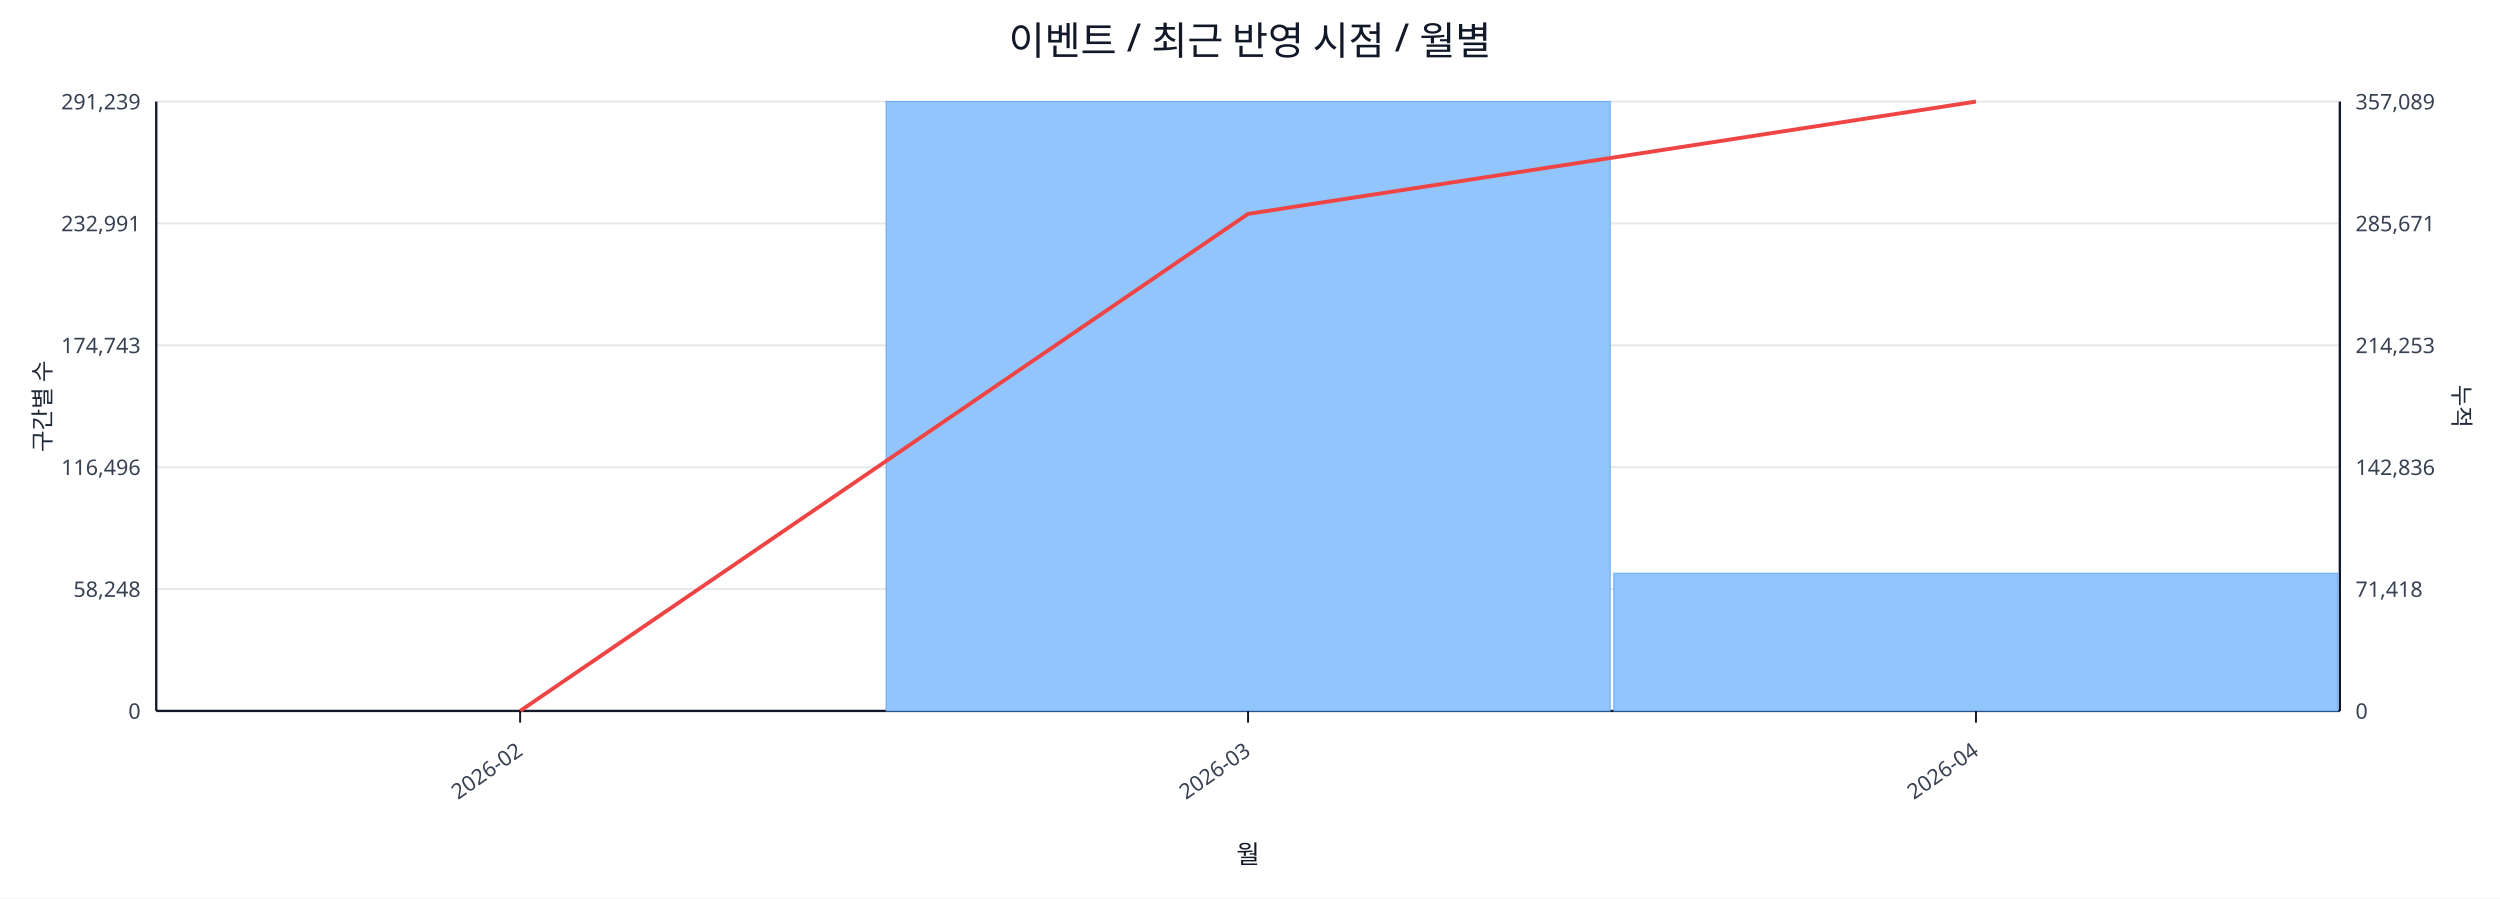
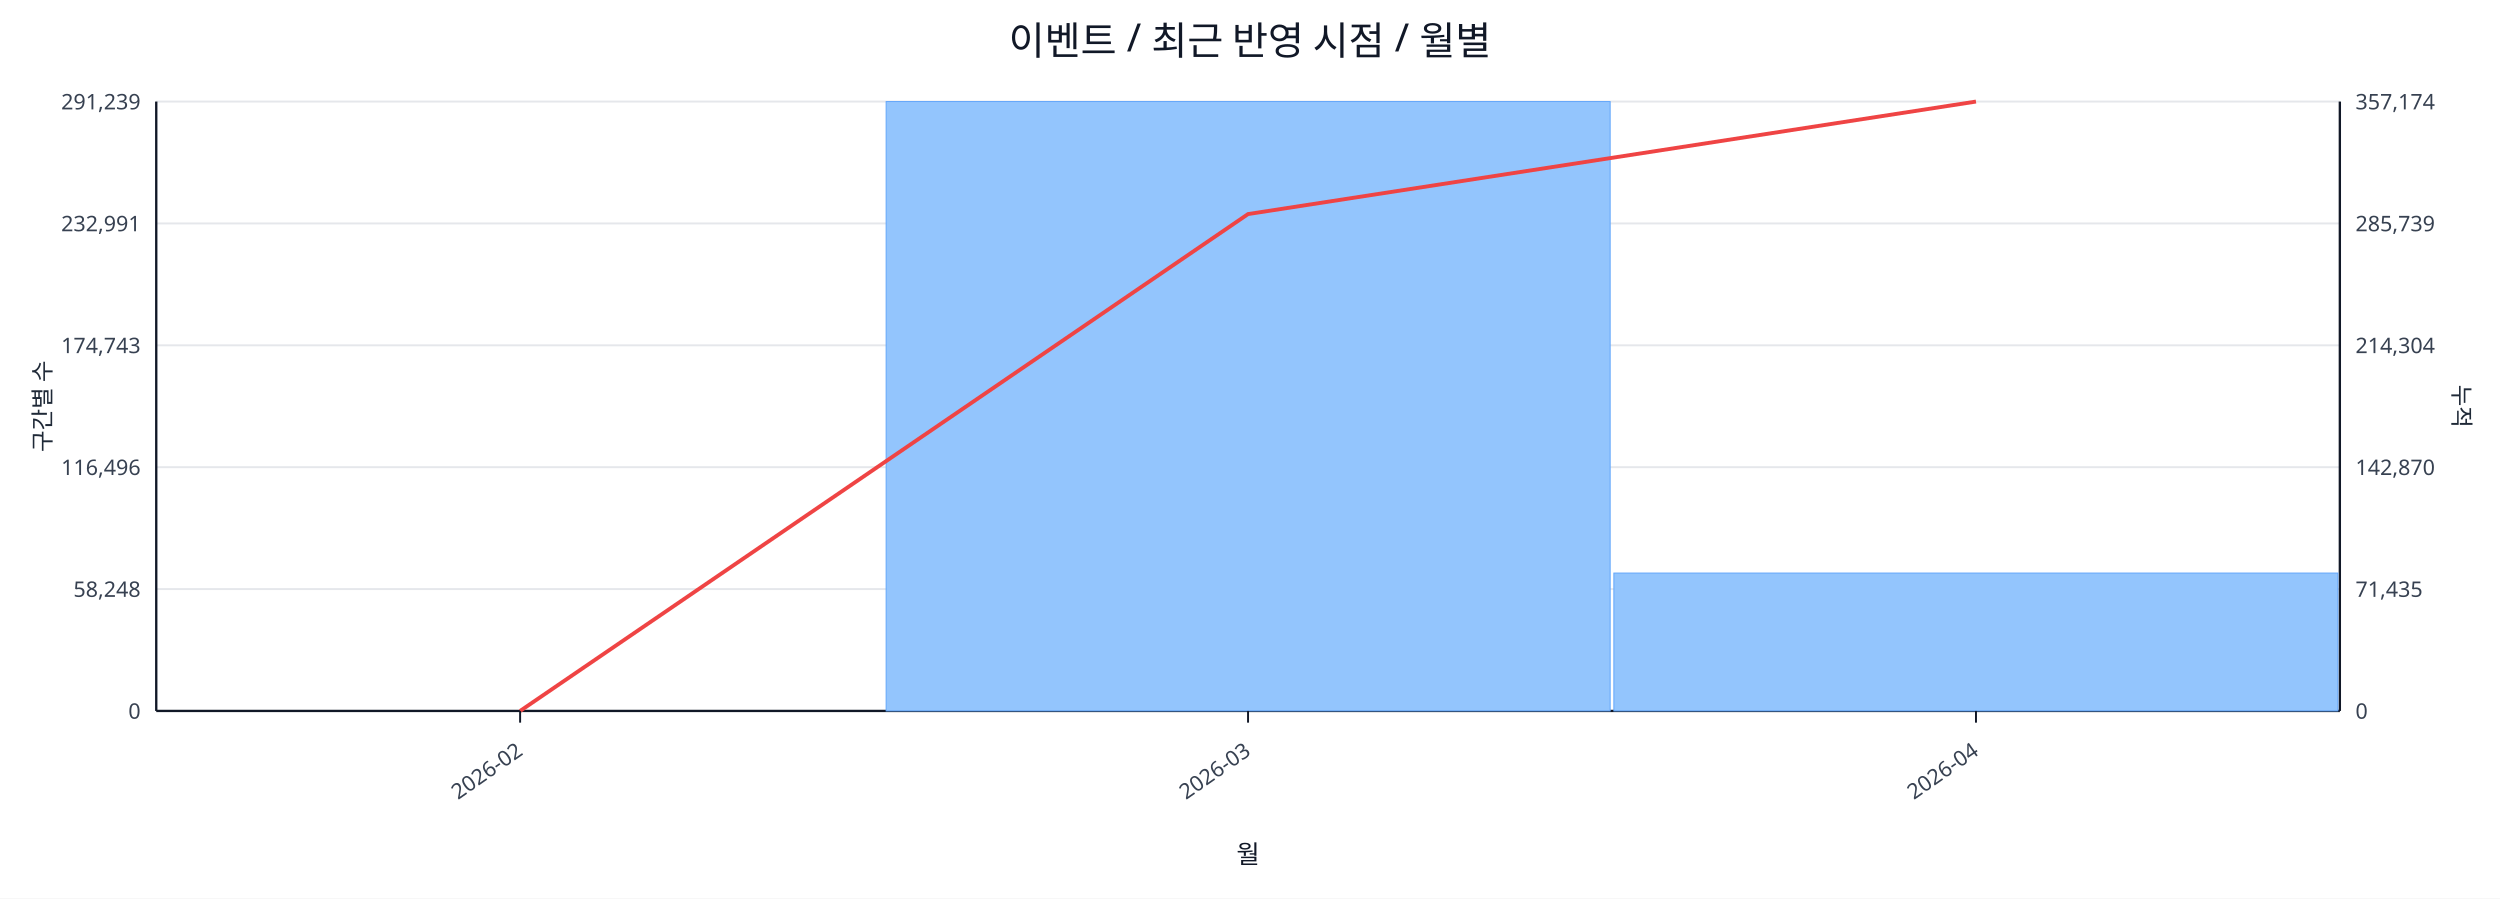
<svg xmlns="http://www.w3.org/2000/svg" width="1280" height="460" viewBox="0 0 1280 460">
  <rect x="0" y="0" width="100%" height="100%" fill="#ffffff" />
  <text x="640.0" y="28" font-size="20" text-anchor="middle" font-family="sans-serif" fill="#111827">이벤트 / 최근 반영 시점 / 월별</text>
  <line x1="80.0" y1="52.0" x2="1198.0" y2="52.0" stroke="#e5e7eb" stroke-width="1" />
  <text x="72.0" y="56.0" font-size="11" text-anchor="end" font-family="sans-serif" fill="#374151">291,239</text>
-   <text x="1206.0" y="56.0" font-size="11" text-anchor="start" font-family="sans-serif" fill="#374151">357,089</text>
+   <text x="1206.0" y="56.0" font-size="11" text-anchor="start" font-family="sans-serif" fill="#374151">357,174</text>
  <line x1="80.0" y1="114.4" x2="1198.0" y2="114.4" stroke="#e5e7eb" stroke-width="1" />
  <text x="72.0" y="118.4" font-size="11" text-anchor="end" font-family="sans-serif" fill="#374151">232,991</text>
-   <text x="1206.0" y="118.4" font-size="11" text-anchor="start" font-family="sans-serif" fill="#374151">285,671</text>
+   <text x="1206.0" y="118.4" font-size="11" text-anchor="start" font-family="sans-serif" fill="#374151">285,739</text>
  <line x1="80.0" y1="176.8" x2="1198.0" y2="176.8" stroke="#e5e7eb" stroke-width="1" />
  <text x="72.0" y="180.8" font-size="11" text-anchor="end" font-family="sans-serif" fill="#374151">174,743</text>
-   <text x="1206.0" y="180.8" font-size="11" text-anchor="start" font-family="sans-serif" fill="#374151">214,253</text>
+   <text x="1206.0" y="180.8" font-size="11" text-anchor="start" font-family="sans-serif" fill="#374151">214,304</text>
  <line x1="80.0" y1="239.2" x2="1198.0" y2="239.2" stroke="#e5e7eb" stroke-width="1" />
  <text x="72.0" y="243.2" font-size="11" text-anchor="end" font-family="sans-serif" fill="#374151">116,496</text>
-   <text x="1206.0" y="243.2" font-size="11" text-anchor="start" font-family="sans-serif" fill="#374151">142,836</text>
+   <text x="1206.0" y="243.2" font-size="11" text-anchor="start" font-family="sans-serif" fill="#374151">142,870</text>
  <line x1="80.0" y1="301.6" x2="1198.0" y2="301.6" stroke="#e5e7eb" stroke-width="1" />
  <text x="72.0" y="305.6" font-size="11" text-anchor="end" font-family="sans-serif" fill="#374151">58,248</text>
-   <text x="1206.0" y="305.6" font-size="11" text-anchor="start" font-family="sans-serif" fill="#374151">71,418</text>
+   <text x="1206.0" y="305.6" font-size="11" text-anchor="start" font-family="sans-serif" fill="#374151">71,435</text>
  <line x1="80.0" y1="364.0" x2="1198.0" y2="364.0" stroke="#e5e7eb" stroke-width="1" />
  <text x="72.0" y="368.0" font-size="11" text-anchor="end" font-family="sans-serif" fill="#374151">0</text>
  <text x="1206.0" y="368.0" font-size="11" text-anchor="start" font-family="sans-serif" fill="#374151">0</text>
  <line x1="80.0" y1="364.0" x2="1198.0" y2="364.0" stroke="#111827" stroke-width="1.2" />
  <line x1="80.0" y1="52.0" x2="80.0" y2="364.0" stroke="#111827" stroke-width="1.2" />
  <line x1="1198.0" y1="52.0" x2="1198.0" y2="364.0" stroke="#111827" stroke-width="1.2" />
  <rect x="81.0" y="364.0" width="370.7" height="0.0" fill="#93c5fd" stroke="#60a5fa" stroke-width="0.5" />
  <rect x="453.7" y="52.0" width="370.7" height="312.0" fill="#93c5fd" stroke="#60a5fa" stroke-width="0.5" />
-   <rect x="826.3" y="293.5" width="370.7" height="70.5" fill="#93c5fd" stroke="#60a5fa" stroke-width="0.5" />
-   <polyline fill="none" stroke="#ef4444" stroke-width="2" points="266.3,364.0 639.0,109.5 1011.7,52.0" />
+   <rect x="826.3" y="293.4" width="370.7" height="70.6" fill="#93c5fd" stroke="#60a5fa" stroke-width="0.5" />
+   <polyline fill="none" stroke="#ef4444" stroke-width="2" points="266.3,364.0 639.0,109.6 1011.7,52.0" />
  <line x1="266.3" y1="364.0" x2="266.3" y2="370.0" stroke="#111827" stroke-width="1" />
  <text x="268.3" y="386.0" font-size="11" text-anchor="end" transform="rotate(-35 268.3 386.0)" font-family="sans-serif" fill="#374151">2026-02</text>
  <line x1="639.0" y1="364.0" x2="639.0" y2="370.0" stroke="#111827" stroke-width="1" />
  <text x="641.0" y="386.0" font-size="11" text-anchor="end" transform="rotate(-35 641.0 386.0)" font-family="sans-serif" fill="#374151">2026-03</text>
  <line x1="1011.7" y1="364.0" x2="1011.7" y2="370.0" stroke="#111827" stroke-width="1" />
  <text x="1013.7" y="386.0" font-size="11" text-anchor="end" transform="rotate(-35 1013.7 386.0)" font-family="sans-serif" fill="#374151">2026-04</text>
  <text x="26" y="208.0" font-size="12" transform="rotate(-90 26 208.0)" text-anchor="middle" font-family="sans-serif" fill="#1f2937">구간별 수</text>
  <text x="1256.0" y="208.0" font-size="12" transform="rotate(90 1256.0 208.0)" text-anchor="middle" font-family="sans-serif" fill="#1f2937">누적</text>
  <text x="639.0" y="442.0" font-size="13" text-anchor="middle" font-family="sans-serif" fill="#111827">월</text>
</svg>
